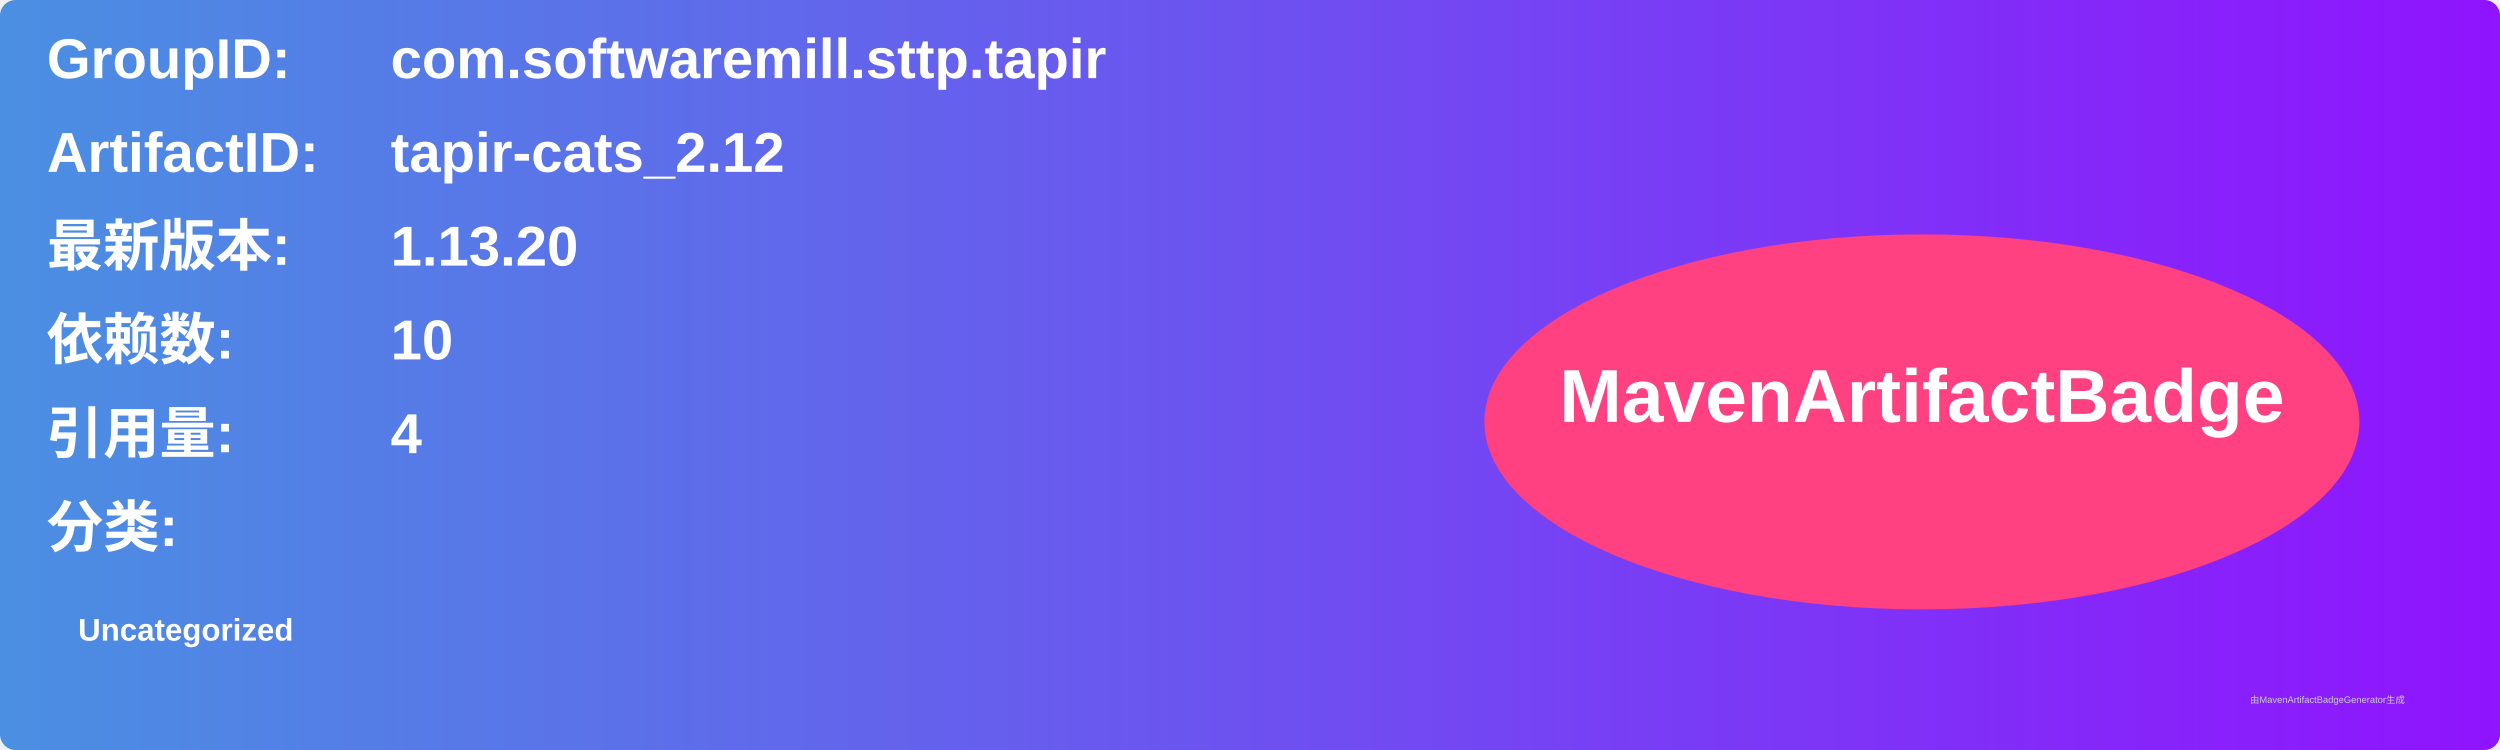
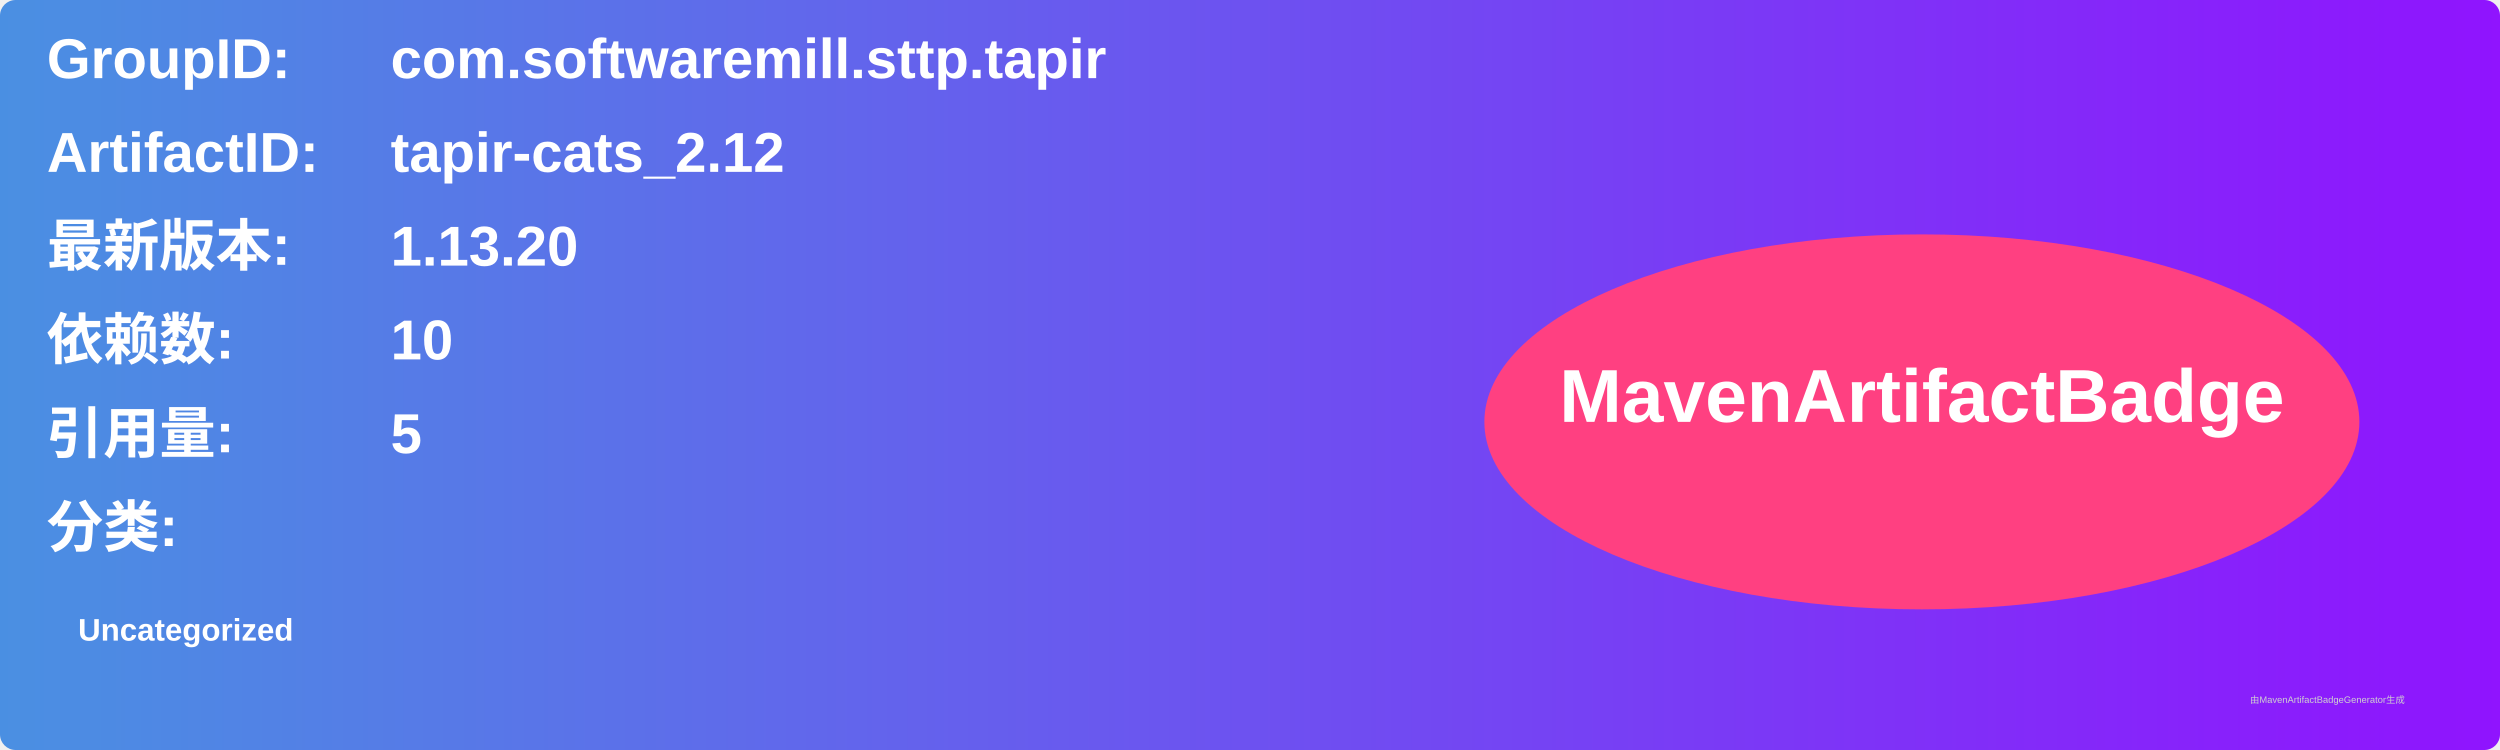
<svg xmlns="http://www.w3.org/2000/svg" width="800" height="240" viewBox="0 0 800 240">
  <linearGradient id="grad" x1="0%" y1="0%" x2="100%" y2="0%">
    <stop offset="0%" stop-color="#4a90e2" />
    <stop offset="100%" stop-color="#9013fe" />
  </linearGradient>
  <rect width="100%" height="100%" rx="5" ry="5" fill="url(#grad)" />
  <g transform="translate(15, 15)">
    <text x="0" y="10" font-family="Arial" font-size="18" fill="white" font-weight="bold" width="260">GroupID:</text>
    <text x="110" y="10" font-family="Arial" font-size="18" fill="white" font-weight="bold" width="460">com.softwaremill.sttp.tapir</text>
    <text x="0" y="40" font-family="Arial" font-size="18" fill="white" font-weight="bold" width="260">ArtifactID:</text>
    <text x="110" y="40" font-family="Arial" font-size="18" fill="white" font-weight="bold" width="460">tapir-cats_2.12</text>
    <text x="0" y="70" font-family="Arial" font-size="18" fill="white" font-weight="bold">最新版本:</text>
    <text x="110" y="70" font-family="Arial" font-size="18" fill="white" font-weight="bold">
      <tspan font-weight="bold">1.13.20</tspan>
    </text>
    <text x="0" y="100" font-family="Arial" font-size="18" fill="white" font-weight="bold">依赖数: </text>
    <text x="110" y="100" font-family="Arial" font-size="18" fill="white">
      <tspan font-weight="bold">10</tspan>
    </text>
    <text x="0" y="130" font-family="Arial" font-size="18" fill="white" font-weight="bold">引用量: </text>
    <text x="110" y="130" font-family="Arial" font-size="18" fill="white">
-       <tspan font-weight="bold">4</tspan>
+       <tspan font-weight="bold">5</tspan>
    </text>
    <text x="0" y="160" font-family="Arial" font-size="18" fill="white" font-weight="bold">分类:</text>
    <text x="10" y="190" font-family="Arial" font-size="10" fill="white">
      <tspan font-weight="bold">Uncategorized</tspan>
    </text>
    <ellipse cx="600" cy="120" rx="140" ry="60" fill="#ff4081" />
    <text x="600" y="120" text-anchor="middle" font-family="Arial" font-size="24" fill="white" font-weight="bold">MavenArtifactBadge</text>
  </g>
  <text x="720" y="225" font-family="Arial" font-size="3" fill="#d0d0d0">由MavenArtifactBadgeGenerator生成</text>
</svg>
